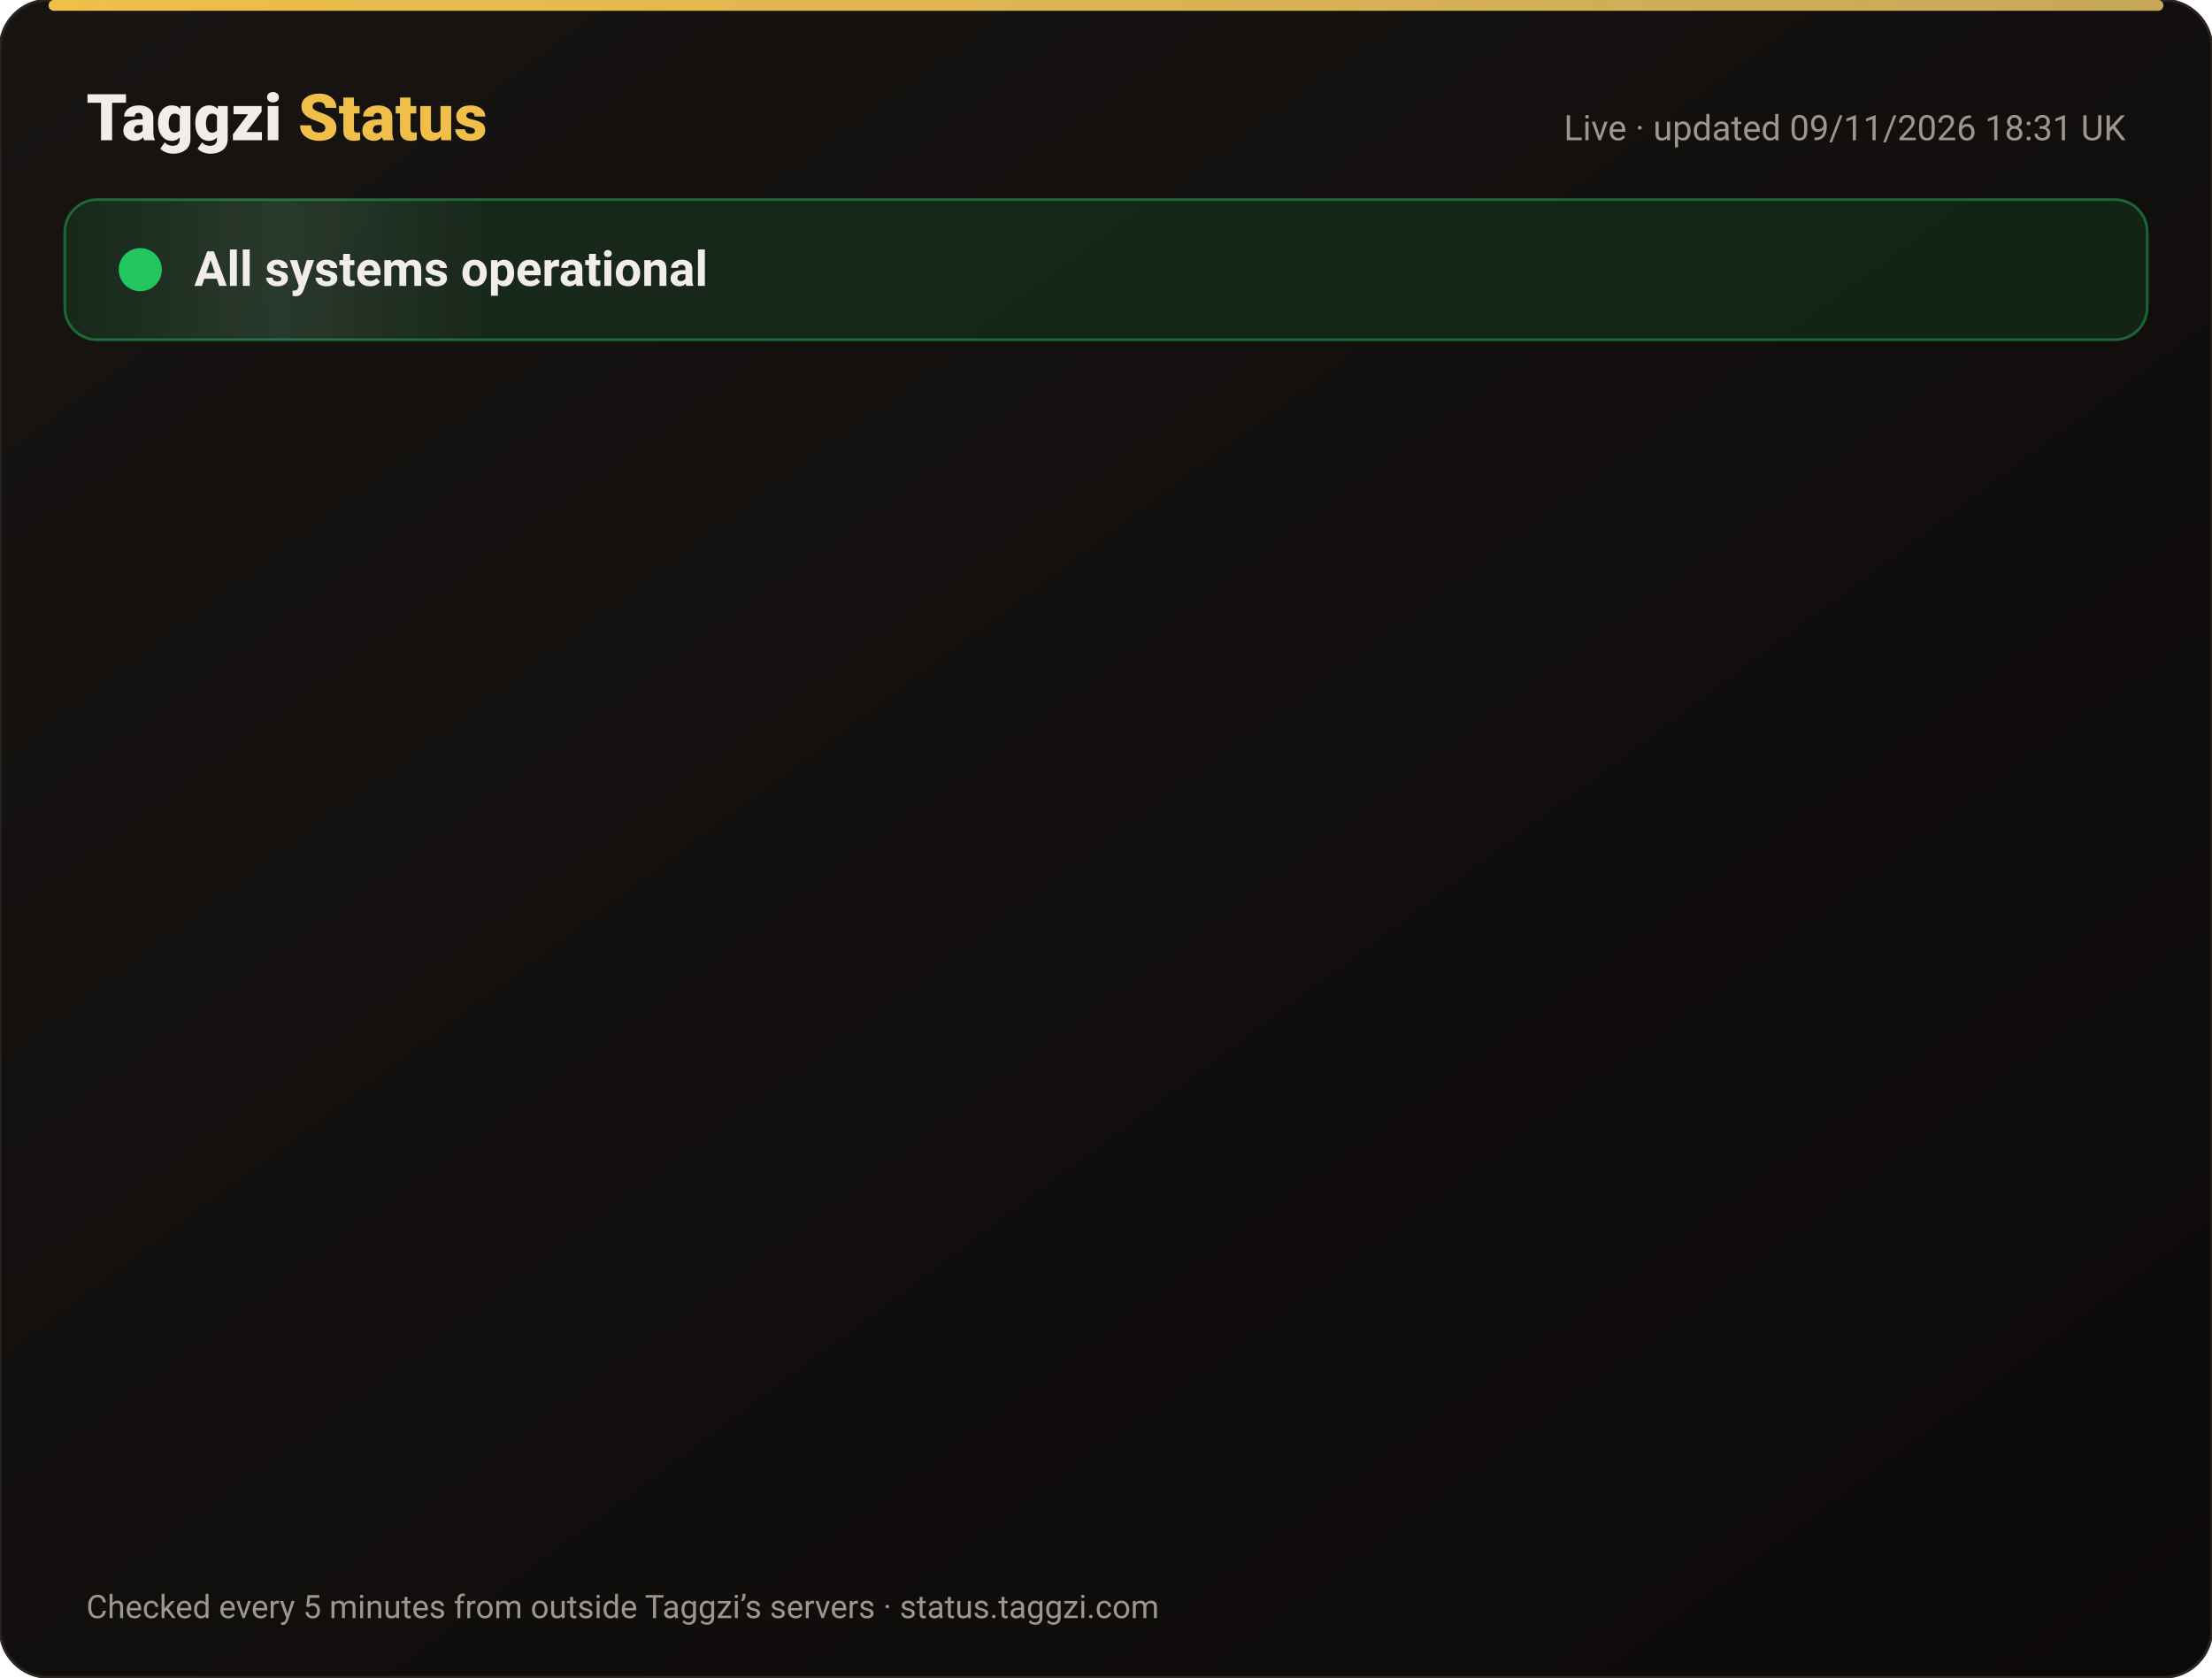
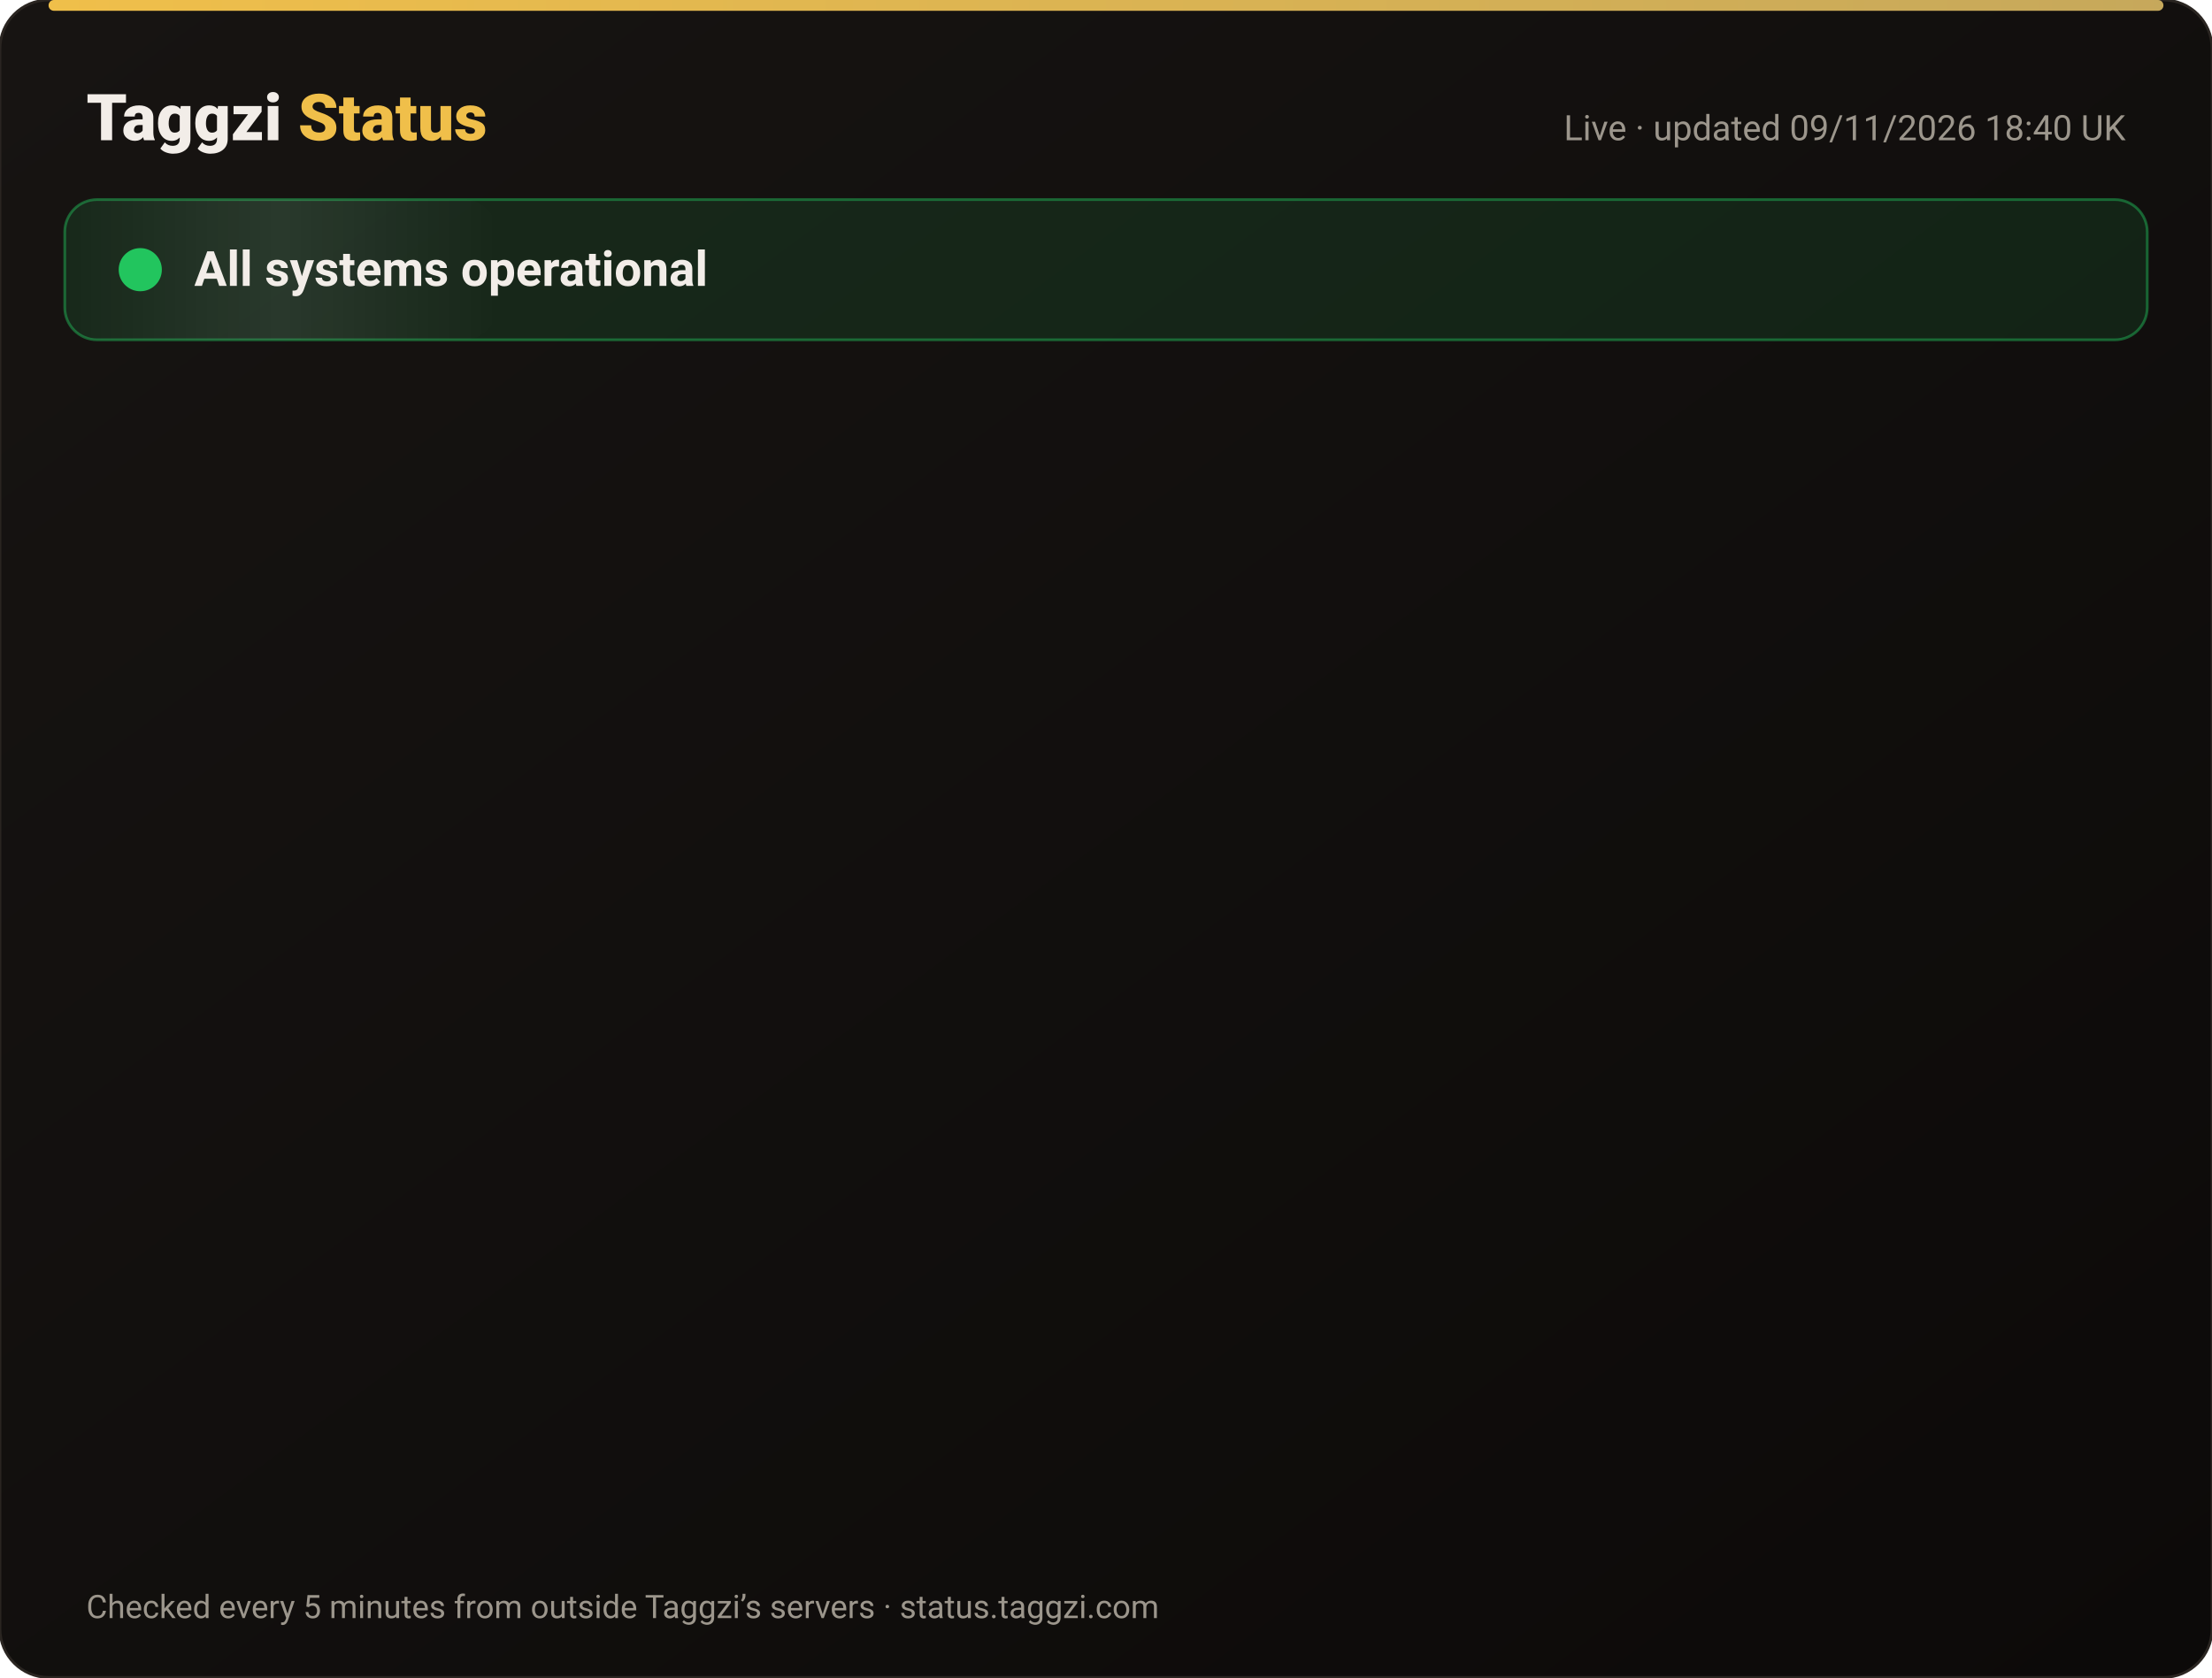
<svg xmlns="http://www.w3.org/2000/svg" width="820" height="622" viewBox="0 0 820 622" font-family="-apple-system,Segoe UI,Roboto,Helvetica,Arial,sans-serif">
  <defs>
    <linearGradient id="bg" x1="0" y1="0" x2="1" y2="1">
      <stop offset="0" stop-color="#171412" />
      <stop offset="1" stop-color="#0C0A09" />
    </linearGradient>
    <linearGradient id="gold" x1="0" x2="1">
      <stop offset="0" stop-color="#F0BF4A" />
      <stop offset="1" stop-color="#c6a85b" />
    </linearGradient>
    <linearGradient id="shine" x1="0" x2="1">
      <stop offset="0" stop-color="#fff" stop-opacity="0" />
      <stop offset=".5" stop-color="#fff" stop-opacity=".08" />
      <stop offset="1" stop-color="#fff" stop-opacity="0" />
    </linearGradient>
  </defs>
  <rect width="820" height="622" rx="18" fill="url(#bg)" stroke="#2a2521" />
  <rect x="18" y="0" width="784" height="4" rx="2" fill="url(#gold)" />
  <text x="32" y="52" font-size="24" font-weight="800" fill="#F2EDE8">Taggzi <tspan fill="#F0BF4A">Status</tspan>
  </text>
-   <text x="788" y="52" font-size="13" fill="#9C968C" text-anchor="end">Live · updated 09/11/2026 18:31 UK</text>
+   <text x="788" y="52" font-size="13" fill="#9C968C" text-anchor="end">Live · updated 09/11/2026 18:40 UK</text>
  <rect x="24" y="74" width="772" height="52" rx="12" fill="#22c55e" fill-opacity=".12" stroke="#22c55e" stroke-opacity=".45" />
  <rect x="24" y="74" width="160" height="52" rx="12" fill="url(#shine)">
    <animate attributeName="x" from="-160" to="820" dur="4s" repeatCount="indefinite" />
  </rect>
  <circle cx="52" cy="100" r="7" fill="#22c55e" />
  <circle cx="52" cy="100" r="7" fill="none" stroke="#22c55e" stroke-width="2">
    <animate attributeName="r" values="7;15;7" dur="2s" repeatCount="indefinite" />
    <animate attributeName="opacity" values=".9;0;.9" dur="2s" repeatCount="indefinite" />
  </circle>
  <text x="72" y="106" font-size="18" font-weight="700" fill="#F2EDE8">All systems operational</text>
  <g opacity="0">
    <animate attributeName="opacity" from="0" to="1" begin="0.00s" dur=".6s" fill="freeze" />
    <line x1="32" y1="188" x2="788" y2="188" stroke="#2a2521" />
    <circle cx="44" cy="166" r="6" fill="#22c55e">
      <animate attributeName="opacity" values="1;.45;1" dur="2.4s" begin="0.00s" repeatCount="indefinite" />
    </circle>
    <text x="62" y="171" font-size="15" font-weight="650" fill="#F2EDE8">Website</text>
    <text x="630" y="171" font-size="13" fill="#9C968C" text-anchor="end">99.97% uptime</text>
    <rect x="648" y="154" width="140" height="24" rx="12" fill="#22c55e" fill-opacity=".14" stroke="#22c55e" stroke-opacity=".5" />
    <text x="718" y="171" font-size="12" font-weight="700" fill="#22c55e" text-anchor="middle">Operational</text>
  </g>
  <g opacity="0">
    <animate attributeName="opacity" from="0" to="1" begin="0.15s" dur=".6s" fill="freeze" />
    <line x1="32" y1="234" x2="788" y2="234" stroke="#2a2521" />
    <circle cx="44" cy="212" r="6" fill="#22c55e">
      <animate attributeName="opacity" values="1;.45;1" dur="2.4s" begin="0.15s" repeatCount="indefinite" />
    </circle>
    <text x="62" y="217" font-size="15" font-weight="650" fill="#F2EDE8">Tag scans</text>
    <text x="630" y="217" font-size="13" fill="#9C968C" text-anchor="end">99.97% uptime</text>
    <rect x="648" y="200" width="140" height="24" rx="12" fill="#22c55e" fill-opacity=".14" stroke="#22c55e" stroke-opacity=".5" />
    <text x="718" y="217" font-size="12" font-weight="700" fill="#22c55e" text-anchor="middle">Operational</text>
  </g>
  <g opacity="0">
    <animate attributeName="opacity" from="0" to="1" begin="0.30s" dur=".6s" fill="freeze" />
    <line x1="32" y1="280" x2="788" y2="280" stroke="#2a2521" />
    <circle cx="44" cy="258" r="6" fill="#22c55e">
      <animate attributeName="opacity" values="1;.45;1" dur="2.4s" begin="0.30s" repeatCount="indefinite" />
    </circle>
    <text x="62" y="263" font-size="15" font-weight="650" fill="#F2EDE8">Manual tag lookup</text>
    <text x="630" y="263" font-size="13" fill="#9C968C" text-anchor="end">99.97% uptime</text>
    <rect x="648" y="246" width="140" height="24" rx="12" fill="#22c55e" fill-opacity=".14" stroke="#22c55e" stroke-opacity=".5" />
    <text x="718" y="263" font-size="12" font-weight="700" fill="#22c55e" text-anchor="middle">Operational</text>
  </g>
  <g opacity="0">
    <animate attributeName="opacity" from="0" to="1" begin="0.45s" dur=".6s" fill="freeze" />
    <line x1="32" y1="326" x2="788" y2="326" stroke="#2a2521" />
    <circle cx="44" cy="304" r="6" fill="#22c55e">
      <animate attributeName="opacity" values="1;.45;1" dur="2.4s" begin="0.45s" repeatCount="indefinite" />
    </circle>
    <text x="62" y="309" font-size="15" font-weight="650" fill="#F2EDE8">App &amp; login</text>
    <text x="630" y="309" font-size="13" fill="#9C968C" text-anchor="end">99.97% uptime</text>
    <rect x="648" y="292" width="140" height="24" rx="12" fill="#22c55e" fill-opacity=".14" stroke="#22c55e" stroke-opacity=".5" />
    <text x="718" y="309" font-size="12" font-weight="700" fill="#22c55e" text-anchor="middle">Operational</text>
  </g>
  <g opacity="0">
    <animate attributeName="opacity" from="0" to="1" begin="0.60s" dur=".6s" fill="freeze" />
    <line x1="32" y1="372" x2="788" y2="372" stroke="#2a2521" />
    <circle cx="44" cy="350" r="6" fill="#22c55e">
      <animate attributeName="opacity" values="1;.45;1" dur="2.4s" begin="0.60s" repeatCount="indefinite" />
    </circle>
    <text x="62" y="355" font-size="15" font-weight="650" fill="#F2EDE8">Community alerts</text>
    <text x="630" y="355" font-size="13" fill="#9C968C" text-anchor="end">99.97% uptime</text>
    <rect x="648" y="338" width="140" height="24" rx="12" fill="#22c55e" fill-opacity=".14" stroke="#22c55e" stroke-opacity=".5" />
    <text x="718" y="355" font-size="12" font-weight="700" fill="#22c55e" text-anchor="middle">Operational</text>
  </g>
  <g opacity="0">
    <animate attributeName="opacity" from="0" to="1" begin="0.75s" dur=".6s" fill="freeze" />
    <line x1="32" y1="418" x2="788" y2="418" stroke="#2a2521" />
    <circle cx="44" cy="396" r="6" fill="#22c55e">
      <animate attributeName="opacity" values="1;.45;1" dur="2.4s" begin="0.75s" repeatCount="indefinite" />
    </circle>
    <text x="62" y="401" font-size="15" font-weight="650" fill="#F2EDE8">Private calling</text>
    <text x="630" y="401" font-size="13" fill="#9C968C" text-anchor="end">99.97% uptime</text>
    <rect x="648" y="384" width="140" height="24" rx="12" fill="#22c55e" fill-opacity=".14" stroke="#22c55e" stroke-opacity=".5" />
    <text x="718" y="401" font-size="12" font-weight="700" fill="#22c55e" text-anchor="middle">Operational</text>
  </g>
  <g opacity="0">
    <animate attributeName="opacity" from="0" to="1" begin="0.90s" dur=".6s" fill="freeze" />
    <line x1="32" y1="464" x2="788" y2="464" stroke="#2a2521" />
    <circle cx="44" cy="442" r="6" fill="#22c55e">
      <animate attributeName="opacity" values="1;.45;1" dur="2.4s" begin="0.90s" repeatCount="indefinite" />
    </circle>
    <text x="62" y="447" font-size="15" font-weight="650" fill="#F2EDE8">Payments</text>
    <text x="630" y="447" font-size="13" fill="#9C968C" text-anchor="end">99.96% uptime</text>
    <rect x="648" y="430" width="140" height="24" rx="12" fill="#22c55e" fill-opacity=".14" stroke="#22c55e" stroke-opacity=".5" />
    <text x="718" y="447" font-size="12" font-weight="700" fill="#22c55e" text-anchor="middle">Operational</text>
  </g>
  <g opacity="0">
    <animate attributeName="opacity" from="0" to="1" begin="1.05s" dur=".6s" fill="freeze" />
    <line x1="32" y1="510" x2="788" y2="510" stroke="#2a2521" />
    <circle cx="44" cy="488" r="6" fill="#22c55e">
      <animate attributeName="opacity" values="1;.45;1" dur="2.4s" begin="1.05s" repeatCount="indefinite" />
    </circle>
    <text x="62" y="493" font-size="15" font-weight="650" fill="#F2EDE8">Email &amp; support</text>
    <text x="630" y="493" font-size="13" fill="#9C968C" text-anchor="end">99.97% uptime</text>
    <rect x="648" y="476" width="140" height="24" rx="12" fill="#22c55e" fill-opacity=".14" stroke="#22c55e" stroke-opacity=".5" />
    <text x="718" y="493" font-size="12" font-weight="700" fill="#22c55e" text-anchor="middle">Operational</text>
  </g>
  <g opacity="0">
    <animate attributeName="opacity" from="0" to="1" begin="1.20s" dur=".6s" fill="freeze" />
    <line x1="32" y1="556" x2="788" y2="556" stroke="#2a2521" />
    <circle cx="44" cy="534" r="6" fill="#22c55e">
      <animate attributeName="opacity" values="1;.45;1" dur="2.4s" begin="1.20s" repeatCount="indefinite" />
    </circle>
    <text x="62" y="539" font-size="15" font-weight="650" fill="#F2EDE8">Secure connection (SSL)</text>
    <text x="630" y="539" font-size="13" fill="#9C968C" text-anchor="end">100.00% uptime</text>
    <rect x="648" y="522" width="140" height="24" rx="12" fill="#22c55e" fill-opacity=".14" stroke="#22c55e" stroke-opacity=".5" />
    <text x="718" y="539" font-size="12" font-weight="700" fill="#22c55e" text-anchor="middle">Operational</text>
  </g>
  <text x="32" y="600" font-size="12" fill="#9C968C">Checked every 5 minutes from outside Taggzi’s servers · status.taggzi.com</text>
</svg>
